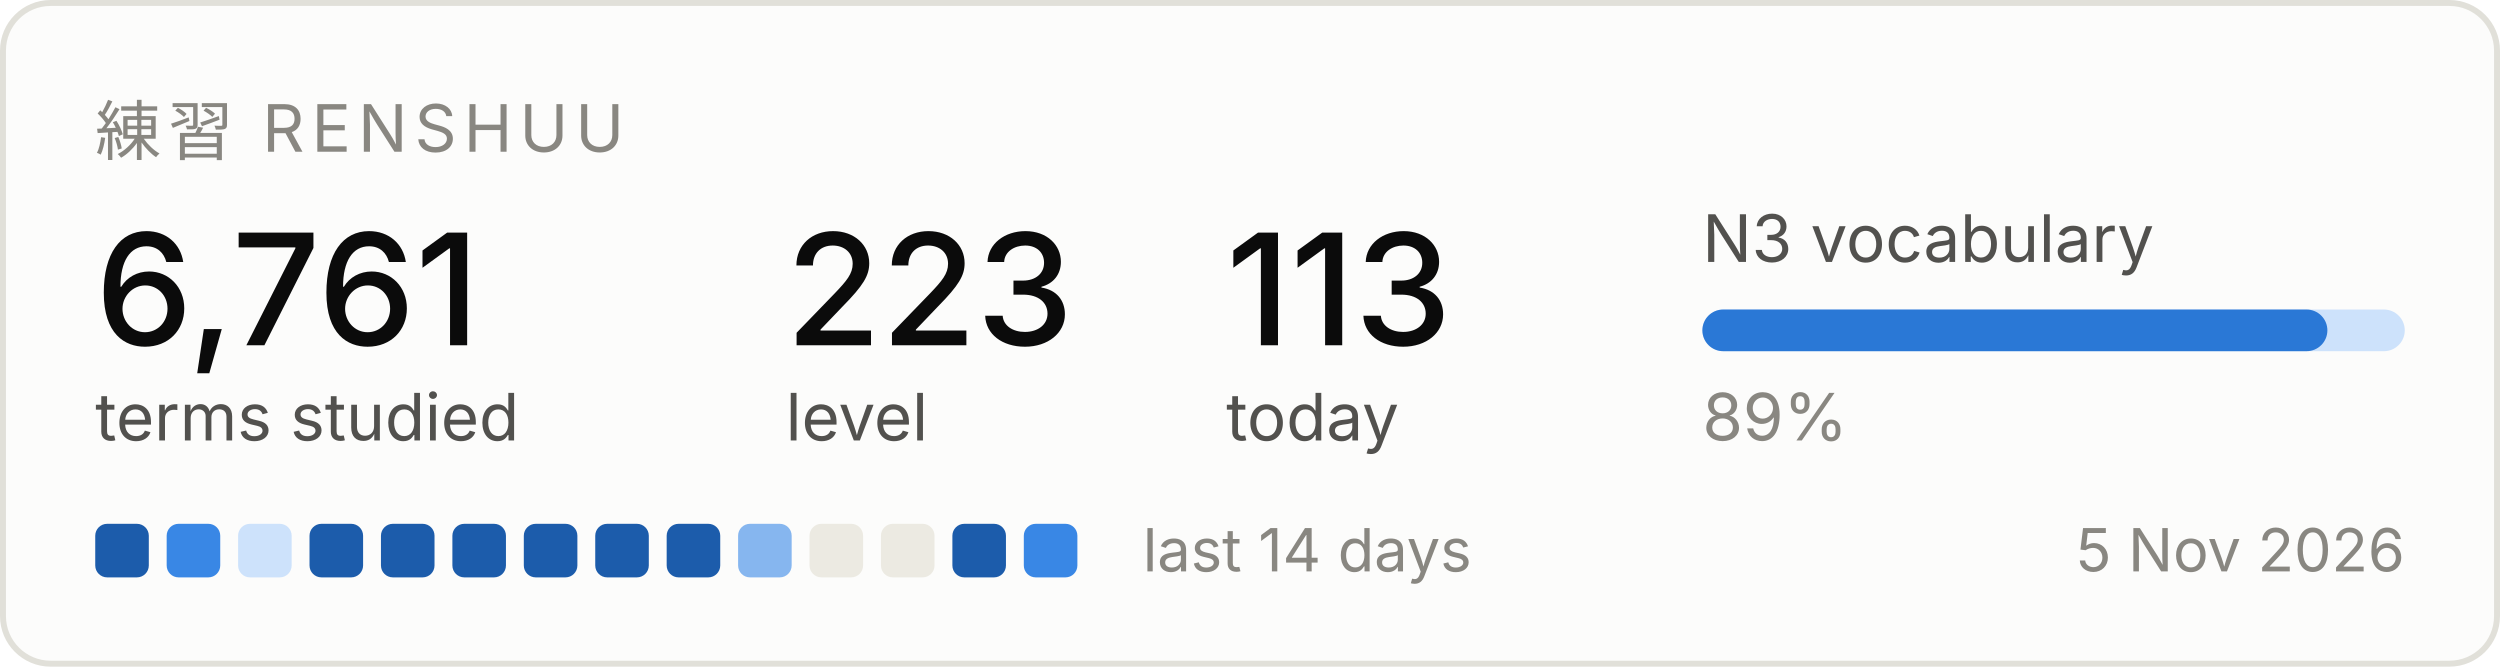
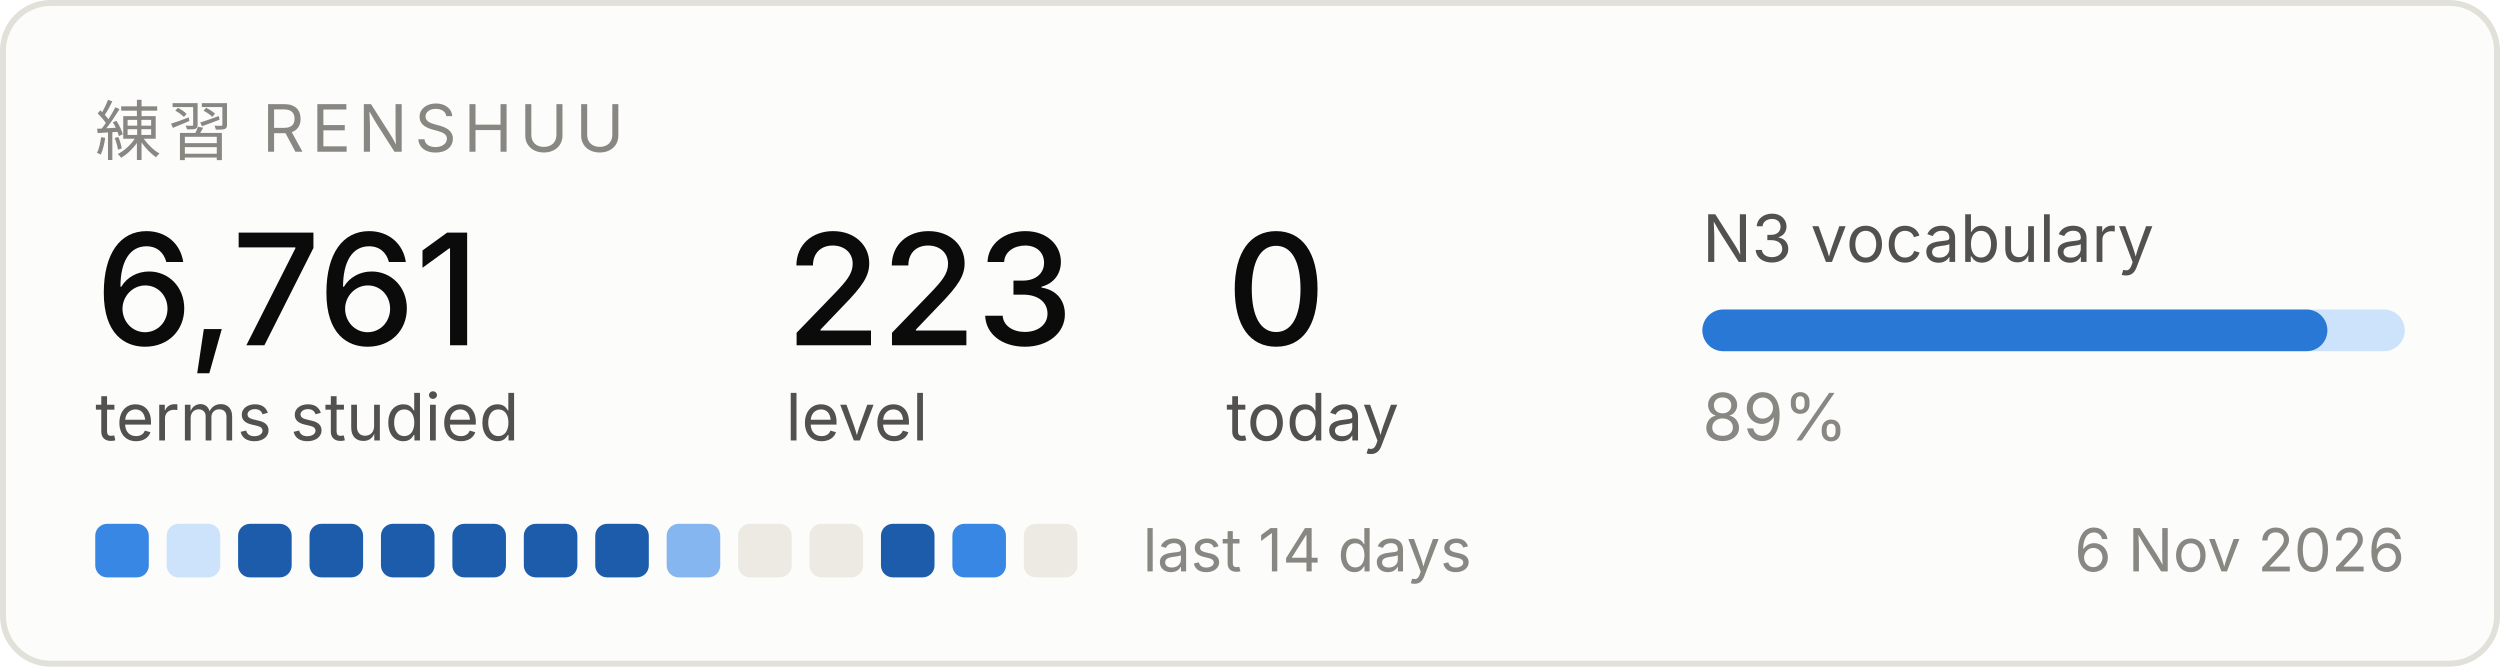
<svg xmlns="http://www.w3.org/2000/svg" width="420" height="112" viewBox="0 0 420 112" role="img" aria-label="Renshuu study progress">
  <rect x="0.5" y="0.5" width="419" height="111" rx="8" fill="#fcfcfb" stroke="#e1e0d9" />
  <text x="16" y="26" font-family="system-ui, -apple-system, Segoe UI, sans-serif" font-size="11" fill="#898781" letter-spacing="1.2">練習  RENSHUU</text>
  <text x="16" y="58" font-family="system-ui, -apple-system, Segoe UI, sans-serif" font-size="26" fill="#0b0b0b" font-weight="500">6,761</text>
  <text x="16" y="74" font-family="system-ui, -apple-system, Segoe UI, sans-serif" font-size="11" fill="#52514e">terms studied</text>
  <text x="132" y="58" font-family="system-ui, -apple-system, Segoe UI, sans-serif" font-size="26" fill="#0b0b0b" font-weight="500">223</text>
  <text x="132" y="74" font-family="system-ui, -apple-system, Segoe UI, sans-serif" font-size="11" fill="#52514e">level</text>
-   <text x="206" y="58" font-family="system-ui, -apple-system, Segoe UI, sans-serif" font-size="26" fill="#0b0b0b" font-weight="500">113</text>
+   <text x="206" y="58" font-family="system-ui, -apple-system, Segoe UI, sans-serif" font-size="26" fill="#0b0b0b" font-weight="500">0</text>
  <text x="206" y="74" font-family="system-ui, -apple-system, Segoe UI, sans-serif" font-size="11" fill="#52514e">today</text>
  <text x="286" y="44" font-family="system-ui, -apple-system, Segoe UI, sans-serif" font-size="11" fill="#52514e">N3 vocabulary</text>
  <rect x="286" y="52" width="118" height="7" rx="3.5" fill="#cde2fb" />
  <rect x="286" y="52" width="105" height="7" rx="3.5" fill="#2a78d6" />
  <text x="286" y="74" font-family="system-ui, -apple-system, Segoe UI, sans-serif" font-size="11" fill="#898781">89%</text>
-   <rect x="16" y="88" width="9" height="9" rx="2" fill="#1c5cab" />
-   <rect x="28" y="88" width="9" height="9" rx="2" fill="#3987e5" />
-   <rect x="40" y="88" width="9" height="9" rx="2" fill="#cde2fb" />
+   <rect x="16" y="88" width="9" height="9" rx="2" fill="#3987e5" />
+   <rect x="28" y="88" width="9" height="9" rx="2" fill="#cde2fb" />
+   <rect x="40" y="88" width="9" height="9" rx="2" fill="#1c5cab" />
  <rect x="52" y="88" width="9" height="9" rx="2" fill="#1c5cab" />
  <rect x="64" y="88" width="9" height="9" rx="2" fill="#1c5cab" />
  <rect x="76" y="88" width="9" height="9" rx="2" fill="#1c5cab" />
  <rect x="88" y="88" width="9" height="9" rx="2" fill="#1c5cab" />
  <rect x="100" y="88" width="9" height="9" rx="2" fill="#1c5cab" />
-   <rect x="112" y="88" width="9" height="9" rx="2" fill="#1c5cab" />
-   <rect x="124" y="88" width="9" height="9" rx="2" fill="#86b6ef" />
+   <rect x="112" y="88" width="9" height="9" rx="2" fill="#86b6ef" />
+   <rect x="124" y="88" width="9" height="9" rx="2" fill="#eceae2" />
  <rect x="136" y="88" width="9" height="9" rx="2" fill="#eceae2" />
-   <rect x="148" y="88" width="9" height="9" rx="2" fill="#eceae2" />
-   <rect x="160" y="88" width="9" height="9" rx="2" fill="#1c5cab" />
-   <rect x="172" y="88" width="9" height="9" rx="2" fill="#3987e5" />
+   <rect x="148" y="88" width="9" height="9" rx="2" fill="#1c5cab" />
+   <rect x="160" y="88" width="9" height="9" rx="2" fill="#3987e5" />
+   <rect x="172" y="88" width="9" height="9" rx="2" fill="#eceae2" />
  <text x="192" y="96" font-family="system-ui, -apple-system, Segoe UI, sans-serif" font-size="10" fill="#898781">last 14 days</text>
-   <text x="404" y="96" font-family="system-ui, -apple-system, Segoe UI, sans-serif" font-size="10" fill="#898781" text-anchor="end">5 Nov 2026</text>
+   <text x="404" y="96" font-family="system-ui, -apple-system, Segoe UI, sans-serif" font-size="10" fill="#898781" text-anchor="end">6 Nov 2026</text>
</svg>
